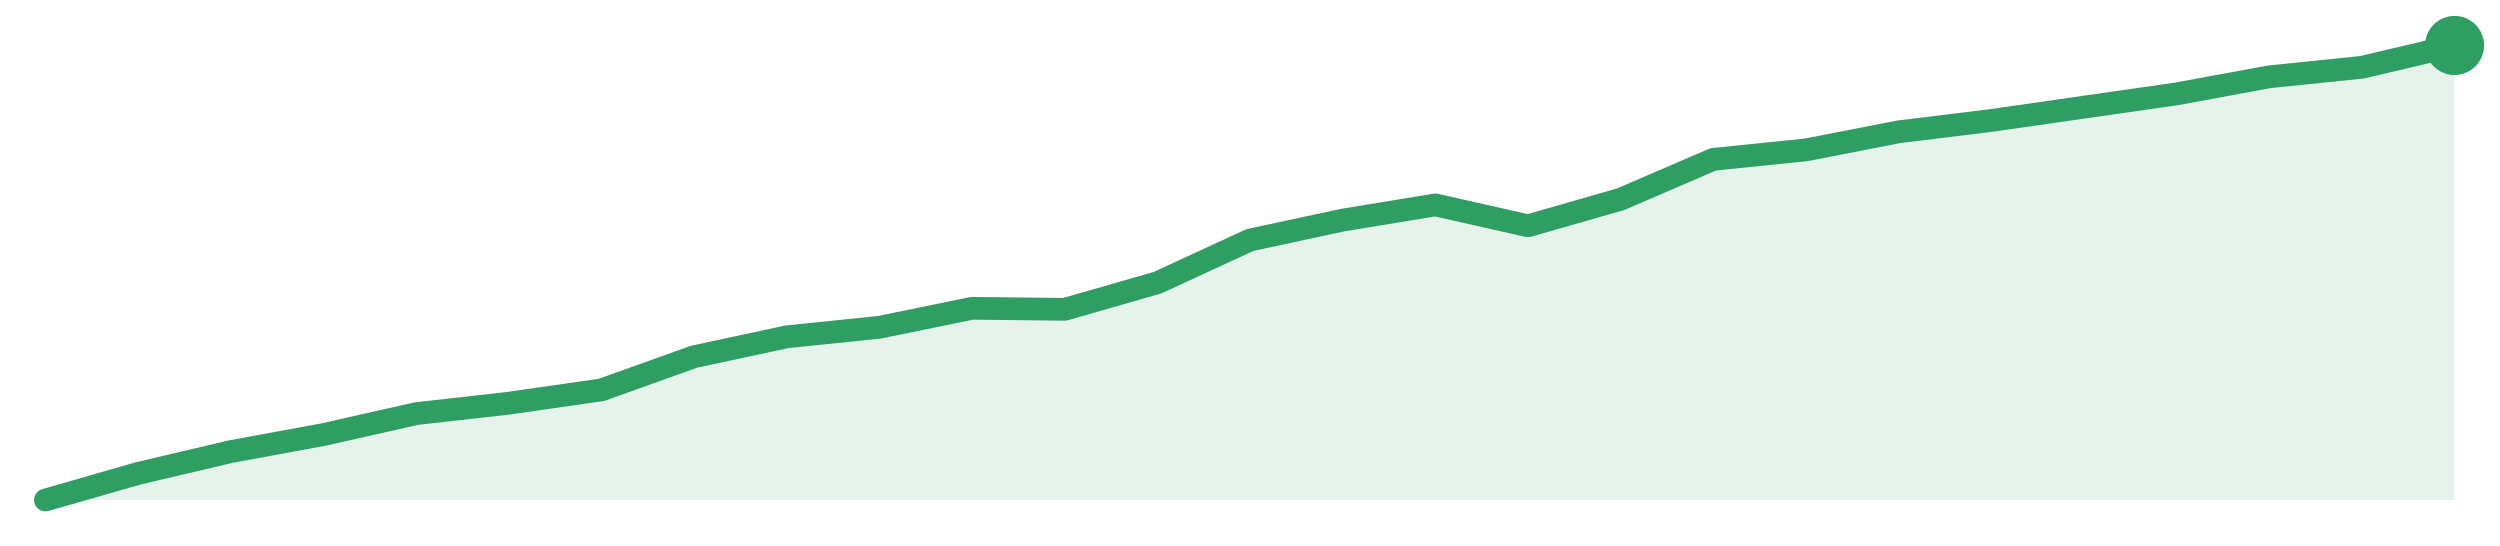
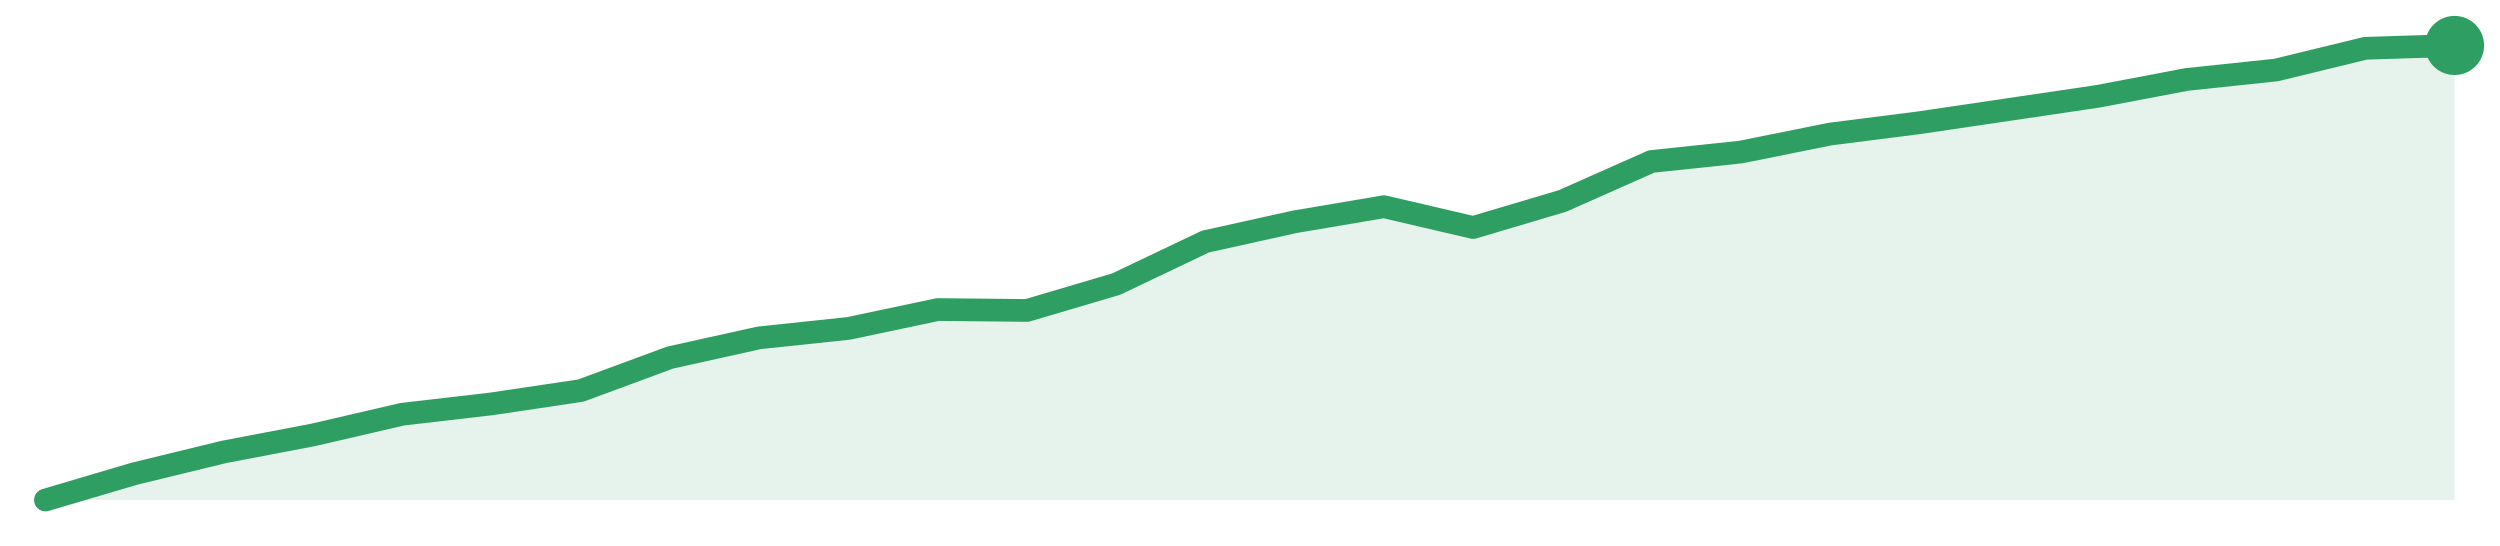
<svg xmlns="http://www.w3.org/2000/svg" width="220" height="48" viewBox="0 0 220 48" role="img" aria-label="trend">
-   <path d="M4.0,44.0 L4.0,44.0 L12.15,41.66 L20.31,39.74 L28.46,38.24 L36.62,36.4 L44.77,35.48 L52.92,34.31 L61.08,31.39 L69.23,29.64 L77.38,28.8 L85.54,27.13 L93.69,27.22 L101.85,24.88 L110.0,21.12 L118.15,19.37 L126.31,18.03 L134.46,19.87 L142.62,17.53 L150.77,14.02 L158.92,13.19 L167.08,11.6 L175.23,10.6 L183.38,9.43 L191.54,8.26 L199.69,6.76 L207.85,5.92 L216.0,4.0 L216.0,44.0 Z" fill="#2f9e631f" />
-   <path d="M4.0,44.0 L12.15,41.66 L20.31,39.74 L28.46,38.24 L36.62,36.4 L44.77,35.48 L52.92,34.31 L61.08,31.39 L69.23,29.64 L77.38,28.8 L85.54,27.13 L93.69,27.22 L101.85,24.88 L110.0,21.12 L118.15,19.37 L126.31,18.03 L134.46,19.87 L142.62,17.53 L150.77,14.02 L158.92,13.19 L167.08,11.6 L175.23,10.6 L183.38,9.43 L191.54,8.26 L199.69,6.76 L207.85,5.92 L216.0,4.0" fill="none" stroke="#2f9e63" stroke-width="2" stroke-linejoin="round" stroke-linecap="round" />
+   <path d="M4.0,44.0 L4.0,44.0 L11.85,41.68 L19.7,39.77 L27.56,38.27 L35.41,36.45 L43.26,35.54 L51.11,34.37 L58.96,31.47 L66.81,29.73 L74.67,28.9 L82.52,27.24 L90.37,27.32 L98.22,25.0 L106.07,21.26 L113.93,19.52 L121.78,18.19 L129.63,20.02 L137.48,17.69 L145.33,14.21 L153.19,13.38 L161.04,11.8 L168.89,10.8 L176.74,9.64 L184.59,8.48 L192.44,6.99 L200.3,6.16 L208.15,4.25 L216.0,4.0 L216.0,44.0 Z" fill="#2f9e631f" />
+   <path d="M4.0,44.0 L11.85,41.68 L19.7,39.77 L27.56,38.27 L35.41,36.45 L43.26,35.54 L51.11,34.37 L58.96,31.47 L66.81,29.73 L74.67,28.9 L82.52,27.24 L90.37,27.32 L98.22,25.0 L106.07,21.26 L113.93,19.52 L121.78,18.19 L129.63,20.02 L137.48,17.69 L145.33,14.21 L153.19,13.38 L161.04,11.8 L168.89,10.8 L176.74,9.64 L184.59,8.48 L192.44,6.99 L200.3,6.16 L208.15,4.25 L216.0,4.0" fill="none" stroke="#2f9e63" stroke-width="2" stroke-linejoin="round" stroke-linecap="round" />
  <circle cx="216.0" cy="4.0" r="2.6" fill="#2f9e63" />
</svg>
